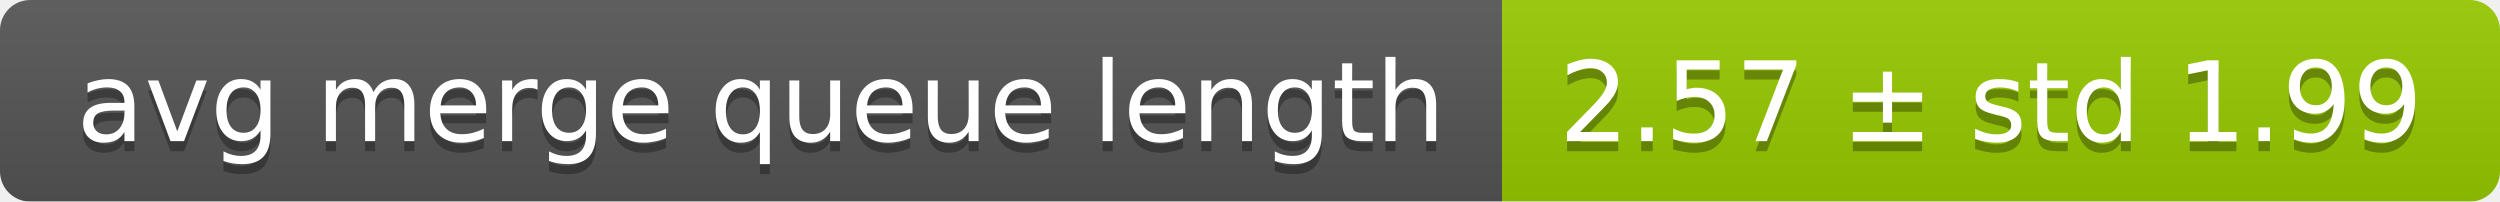
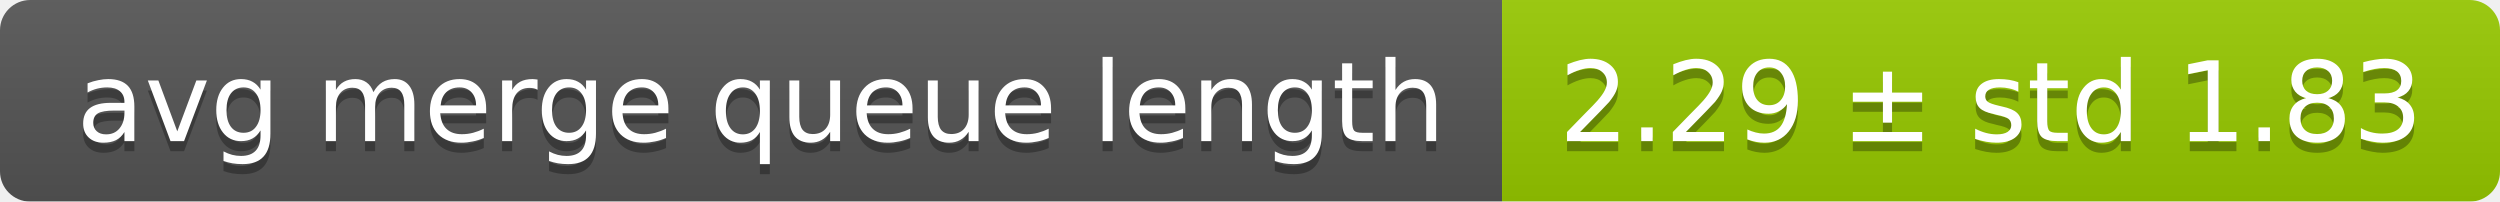
<svg xmlns="http://www.w3.org/2000/svg" width="248" height="20">
  <linearGradient id="smooth" x2="0" y2="100%">
    <stop offset="0" stop-color="#bbb" stop-opacity=".1" />
    <stop offset="1" stop-opacity=".1" />
  </linearGradient>
  <mask id="round">
    <rect width="248" height="20" rx="3" fill="#fff" />
  </mask>
  <g mask="url(#round)">
    <rect width="149" height="20" fill="#555" />
    <rect x="149" width="99" height="20" fill="#97ca00" />
    <rect width="248" height="20" fill="url(#smooth)" />
  </g>
  <g fill="#fff" text-anchor="middle" font-family="DejaVu Sans,Verdana,Geneva,sans-serif" font-size="11">
    <text x="75.5" y="15" fill="#010101" fill-opacity=".3">avg merge queue length</text>
    <text x="75.5" y="14">avg merge queue length</text>
-     <text x="197.5" y="15" fill="#010101" fill-opacity=".3">2.57 ± std 1.99</text>
-     <text x="197.5" y="14">2.57 ± std 1.99</text>
+     <text x="197.5" y="15" fill="#010101" fill-opacity=".3">2.29 ± std 1.83</text>
+     <text x="197.5" y="14">2.29 ± std 1.83</text>
  </g>
</svg>
